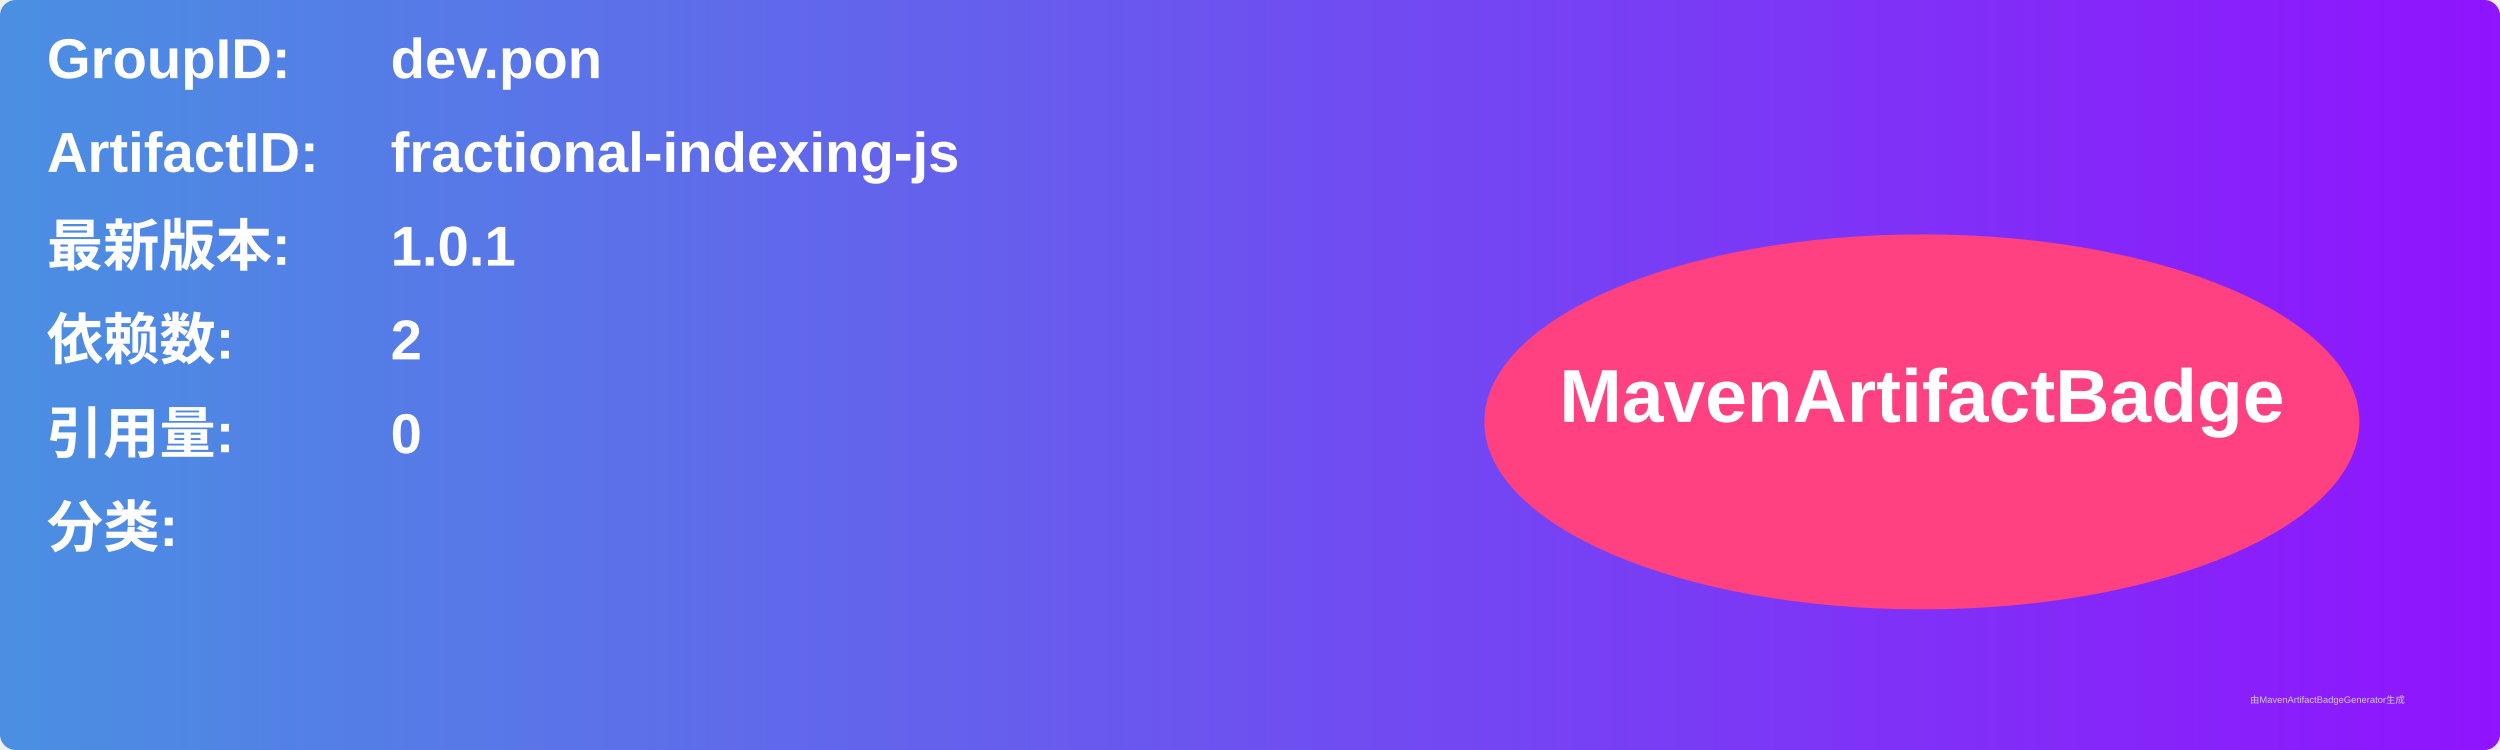
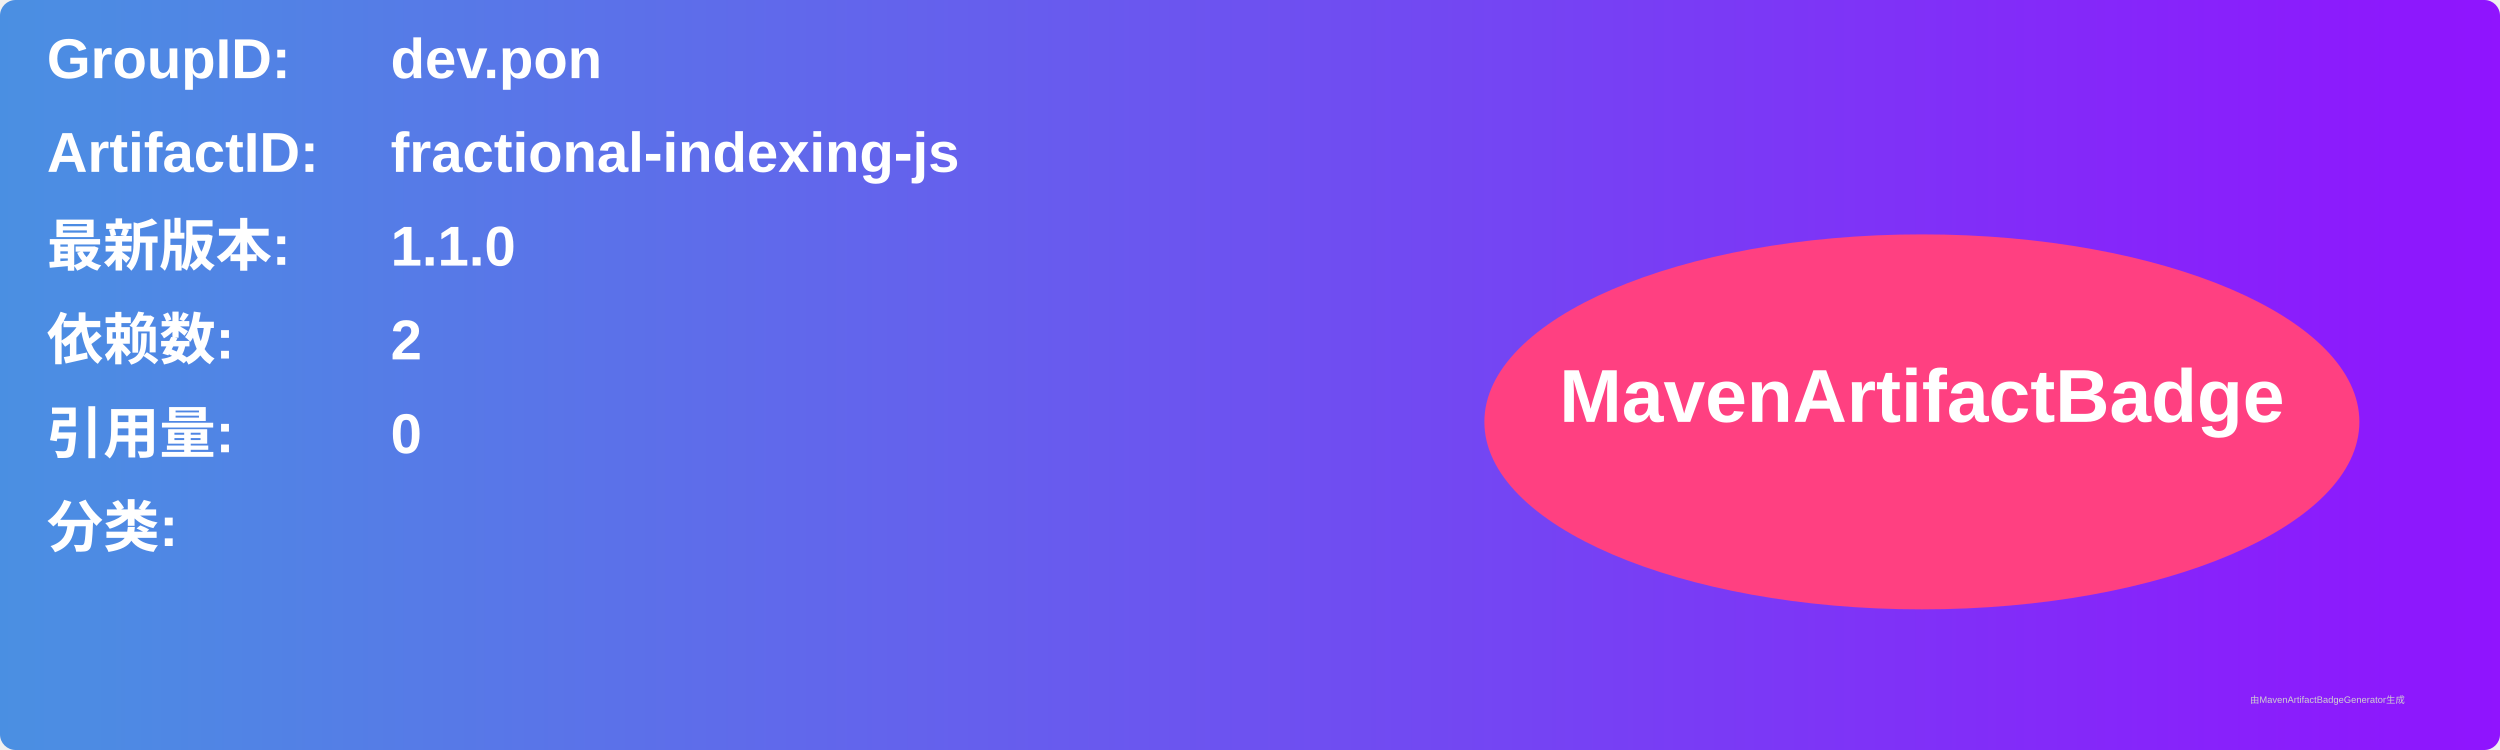
<svg xmlns="http://www.w3.org/2000/svg" width="800" height="240" viewBox="0 0 800 240">
  <linearGradient id="grad" x1="0%" y1="0%" x2="100%" y2="0%">
    <stop offset="0%" stop-color="#4a90e2" />
    <stop offset="100%" stop-color="#9013fe" />
  </linearGradient>
  <rect width="100%" height="100%" rx="5" ry="5" fill="url(#grad)" />
  <g transform="translate(15, 15)">
    <text x="0" y="10" font-family="Arial" font-size="18" fill="white" font-weight="bold" width="260">GroupID:</text>
    <text x="110" y="10" font-family="Arial" font-size="18" fill="white" font-weight="bold" width="460">dev.pon</text>
    <text x="0" y="40" font-family="Arial" font-size="18" fill="white" font-weight="bold" width="260">ArtifactID:</text>
    <text x="110" y="40" font-family="Arial" font-size="18" fill="white" font-weight="bold" width="460">fractional-indexing-js</text>
    <text x="0" y="70" font-family="Arial" font-size="18" fill="white" font-weight="bold">最新版本:</text>
    <text x="110" y="70" font-family="Arial" font-size="18" fill="white" font-weight="bold">
-       <tspan font-weight="bold">1.0.1</tspan>
+       <tspan font-weight="bold">1.1.0</tspan>
    </text>
    <text x="0" y="100" font-family="Arial" font-size="18" fill="white" font-weight="bold">依赖数: </text>
    <text x="110" y="100" font-family="Arial" font-size="18" fill="white">
      <tspan font-weight="bold">2</tspan>
    </text>
    <text x="0" y="130" font-family="Arial" font-size="18" fill="white" font-weight="bold">引用量: </text>
    <text x="110" y="130" font-family="Arial" font-size="18" fill="white">
      <tspan font-weight="bold">0</tspan>
    </text>
    <text x="0" y="160" font-family="Arial" font-size="18" fill="white" font-weight="bold">分类:</text>
    <text x="10" y="190" font-family="Arial" font-size="10" fill="white">
      <tspan font-weight="bold" />
    </text>
    <ellipse cx="600" cy="120" rx="140" ry="60" fill="#ff4081" />
    <text x="600" y="120" text-anchor="middle" font-family="Arial" font-size="24" fill="white" font-weight="bold">MavenArtifactBadge</text>
  </g>
  <text x="720" y="225" font-family="Arial" font-size="3" fill="#d0d0d0">由MavenArtifactBadgeGenerator生成</text>
</svg>
